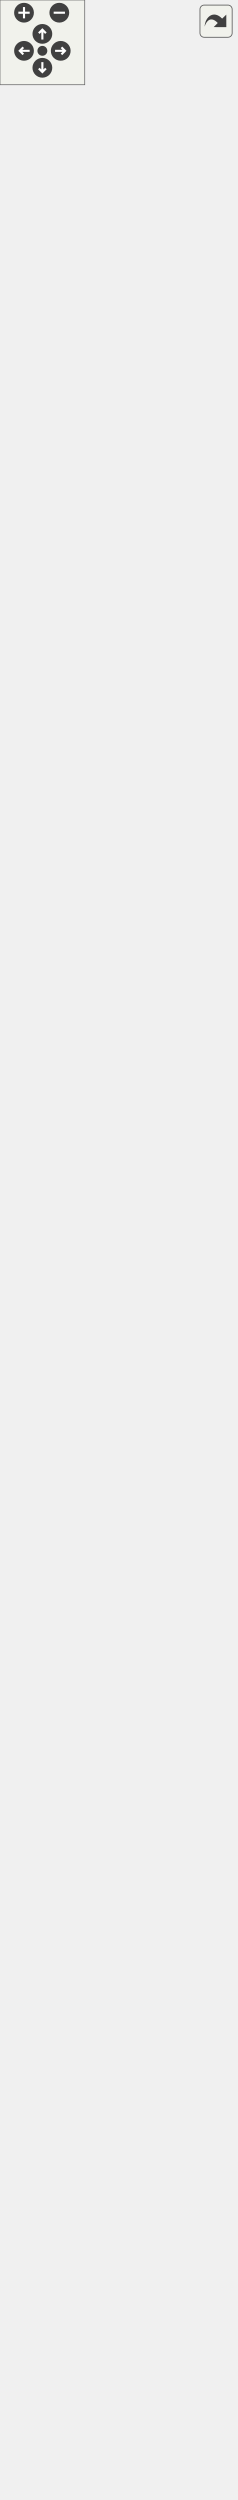
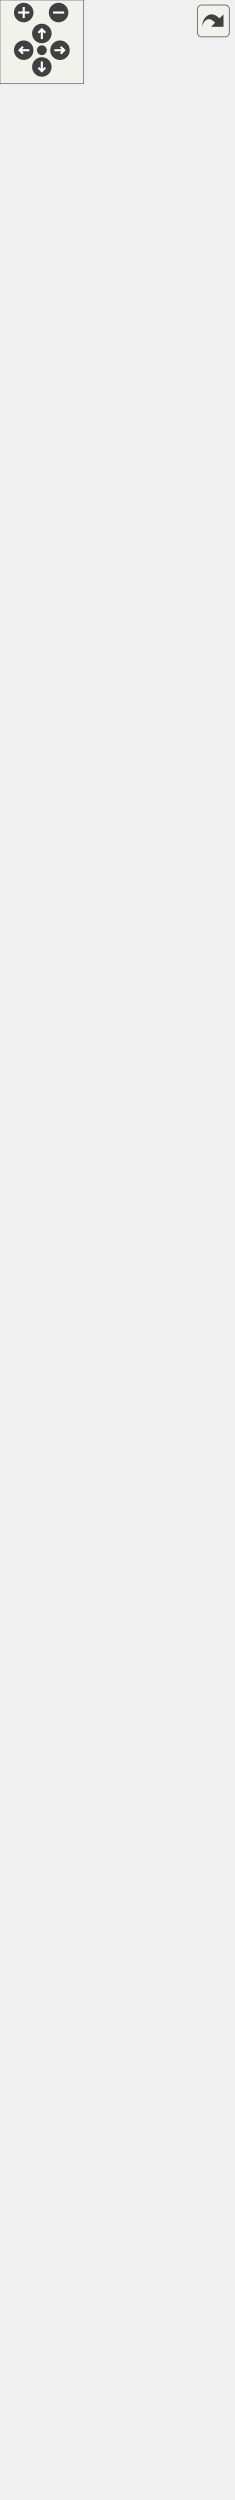
<svg xmlns="http://www.w3.org/2000/svg" xmlns:xlink="http://www.w3.org/1999/xlink" id="main" version="1.1" xml:space="preserve">
  <style type="text/css">
.edge:hover path { stroke: red; }
.edge:hover polygon { stroke: red; fill: red; }
</style>
  <defs>
    <circle id="rim" cx="0" cy="0" r="7" />
    <circle id="rim2" cx="0" cy="0" r="3.5" />
    <g id="zoomPlus">
      <use xlink:href="#rim" fill="#404040">
        <set attributeName="fill" to="#808080" begin="zoomplus.mouseover" end="zoomplus.mouseout" />
      </use>
      <path d="M-4,0h8M0,-4v8" fill="none" stroke="white" stroke-width="1.5" pointer-events="none" />
    </g>
    <g id="zoomMin">
      <use xlink:href="#rim" fill="#404040">
        <set attributeName="fill" to="#808080" begin="zoomminus.mouseover" end="zoomminus.mouseout" />
      </use>
      <path d="M-4,0h8" fill="none" stroke="white" stroke-width="1.5" pointer-events="none" />
    </g>
    <g id="dirArrow">
      <path fill="none" stroke="white" stroke-width="1.5" d="M0,-3.0v7 M-2.5,-0.5L0,-3.0L2.5,-0.5" />
    </g>
    <g id="resetDef">
      <use xlink:href="#rim2" fill="#404040">
        <set attributeName="fill" to="#808080" begin="reset.mouseover" end="reset.mouseout" />
      </use>
    </g>
  </defs>
  <svg id="graph" class="graph">
    <g id="viewport">
      <g id="node1" class="node">
        <g id="a_node1">
          <a xlink:title="Short class definition.">
-             <polygon fill="#bfbfbf" stroke="black" points="0,-0.5 0,-277.5 167,-277.5 167,-0.5 0,-0.5" />
-             <text text-anchor="middle" x="83.5" y="-265.5" font-family="Helvetica,sans-Serif" font-size="10.00">Kratos::DuplicateMeshModeler</text>
-             <polyline fill="none" stroke="black" points="0,-258.5 167,-258.5 " />
-             <text text-anchor="middle" x="83.5" y="-246.5" font-family="Helvetica,sans-Serif" font-size="10.00"> </text>
-             <polyline fill="none" stroke="black" points="0,-239.5 167,-239.5 " />
-             <text text-anchor="start" x="8" y="-227.5" font-family="Helvetica,sans-Serif" font-size="10.00">+ DuplicateMeshModeler()</text>
-             <text text-anchor="start" x="8" y="-216.5" font-family="Helvetica,sans-Serif" font-size="10.00">+ ~DuplicateMeshModeler()</text>
-             <text text-anchor="start" x="8" y="-205.5" font-family="Helvetica,sans-Serif" font-size="10.00">+ GenerateMesh()</text>
-             <text text-anchor="start" x="8" y="-194.5" font-family="Helvetica,sans-Serif" font-size="10.00">+ Info()</text>
-             <text text-anchor="start" x="8" y="-183.5" font-family="Helvetica,sans-Serif" font-size="10.00">+ PrintInfo()</text>
-             <text text-anchor="start" x="8" y="-172.5" font-family="Helvetica,sans-Serif" font-size="10.00">+ PrintData()</text>
-             <text text-anchor="start" x="8" y="-161.5" font-family="Helvetica,sans-Serif" font-size="10.00">* BaseType</text>
-             <text text-anchor="start" x="8" y="-150.5" font-family="Helvetica,sans-Serif" font-size="10.00">* PointType</text>
-             <text text-anchor="start" x="8" y="-139.5" font-family="Helvetica,sans-Serif" font-size="10.00">* NodeType</text>
-             <text text-anchor="start" x="8" y="-128.5" font-family="Helvetica,sans-Serif" font-size="10.00">* GeometryType</text>
-             <text text-anchor="start" x="8" y="-117.5" font-family="Helvetica,sans-Serif" font-size="10.00">* NodesVectorType</text>
-             <text text-anchor="start" x="8" y="-106.5" font-family="Helvetica,sans-Serif" font-size="10.00">* SizeType</text>
-             <text text-anchor="start" x="8" y="-95.5" font-family="Helvetica,sans-Serif" font-size="10.00">* KRATOS_CLASS_POINTER</text>
-             <text text-anchor="start" x="8" y="-84.5" font-family="Helvetica,sans-Serif" font-size="10.00">_DEFINITION()</text>
-             <text text-anchor="start" x="8" y="-73.5" font-family="Helvetica,sans-Serif" font-size="10.00">* mrModelPart</text>
-             <text text-anchor="start" x="8" y="-62.5" font-family="Helvetica,sans-Serif" font-size="10.00">* DuplicateMeshModeler()</text>
-             <text text-anchor="start" x="8" y="-51.5" font-family="Helvetica,sans-Serif" font-size="10.00">* ~DuplicateMeshModeler()</text>
-             <text text-anchor="start" x="8" y="-40.5" font-family="Helvetica,sans-Serif" font-size="10.00">* GenerateMesh()</text>
-             <text text-anchor="start" x="8" y="-29.5" font-family="Helvetica,sans-Serif" font-size="10.00">* Info()</text>
-             <text text-anchor="start" x="8" y="-18.5" font-family="Helvetica,sans-Serif" font-size="10.00">* PrintInfo()</text>
-             <text text-anchor="start" x="8" y="-7.5" font-family="Helvetica,sans-Serif" font-size="10.00">* PrintData()</text>
+             <polygon fill="#bfbfbf" stroke="black" points="0,-0.5 0,-299.5 167,-299.5 167,-0.5 0,-0.5" />
+             <text text-anchor="middle" x="83.5" y="-287.5" font-family="Helvetica,sans-Serif" font-size="10.00">Kratos::DuplicateMeshModeler</text>
+             <polyline fill="none" stroke="black" points="0,-280.5 167,-280.5 " />
+             <text text-anchor="middle" x="83.5" y="-268.5" font-family="Helvetica,sans-Serif" font-size="10.00"> </text>
+             <polyline fill="none" stroke="black" points="0,-261.5 167,-261.5 " />
+             <text text-anchor="start" x="8" y="-249.5" font-family="Helvetica,sans-Serif" font-size="10.00">+ DuplicateMeshModeler()</text>
+             <text text-anchor="start" x="8" y="-238.5" font-family="Helvetica,sans-Serif" font-size="10.00">+ ~DuplicateMeshModeler()</text>
+             <text text-anchor="start" x="8" y="-227.5" font-family="Helvetica,sans-Serif" font-size="10.00">+ GenerateMesh()</text>
+             <text text-anchor="start" x="8" y="-216.5" font-family="Helvetica,sans-Serif" font-size="10.00">+ Info()</text>
+             <text text-anchor="start" x="8" y="-205.5" font-family="Helvetica,sans-Serif" font-size="10.00">+ PrintInfo()</text>
+             <text text-anchor="start" x="8" y="-194.5" font-family="Helvetica,sans-Serif" font-size="10.00">+ PrintData()</text>
+             <text text-anchor="start" x="8" y="-183.5" font-family="Helvetica,sans-Serif" font-size="10.00"># GenerateSubModelParts()</text>
+             <text text-anchor="start" x="8" y="-172.5" font-family="Helvetica,sans-Serif" font-size="10.00">* BaseType</text>
+             <text text-anchor="start" x="8" y="-161.5" font-family="Helvetica,sans-Serif" font-size="10.00">* PointType</text>
+             <text text-anchor="start" x="8" y="-150.5" font-family="Helvetica,sans-Serif" font-size="10.00">* NodeType</text>
+             <text text-anchor="start" x="8" y="-139.5" font-family="Helvetica,sans-Serif" font-size="10.00">* GeometryType</text>
+             <text text-anchor="start" x="8" y="-128.5" font-family="Helvetica,sans-Serif" font-size="10.00">* NodesVectorType</text>
+             <text text-anchor="start" x="8" y="-117.5" font-family="Helvetica,sans-Serif" font-size="10.00">* SizeType</text>
+             <text text-anchor="start" x="8" y="-106.5" font-family="Helvetica,sans-Serif" font-size="10.00">* KRATOS_CLASS_POINTER</text>
+             <text text-anchor="start" x="8" y="-95.5" font-family="Helvetica,sans-Serif" font-size="10.00">_DEFINITION()</text>
+             <text text-anchor="start" x="8" y="-84.5" font-family="Helvetica,sans-Serif" font-size="10.00">* mrModelPart</text>
+             <text text-anchor="start" x="8" y="-73.5" font-family="Helvetica,sans-Serif" font-size="10.00">* DuplicateMeshModeler()</text>
+             <text text-anchor="start" x="8" y="-62.5" font-family="Helvetica,sans-Serif" font-size="10.00">* ~DuplicateMeshModeler()</text>
+             <text text-anchor="start" x="8" y="-51.5" font-family="Helvetica,sans-Serif" font-size="10.00">* GenerateMesh()</text>
+             <text text-anchor="start" x="8" y="-40.5" font-family="Helvetica,sans-Serif" font-size="10.00">* Info()</text>
+             <text text-anchor="start" x="8" y="-29.5" font-family="Helvetica,sans-Serif" font-size="10.00">* PrintInfo()</text>
+             <text text-anchor="start" x="8" y="-18.5" font-family="Helvetica,sans-Serif" font-size="10.00">* PrintData()</text>
+             <text text-anchor="start" x="8" y="-7.5" font-family="Helvetica,sans-Serif" font-size="10.00">* GenerateSubModelParts()</text>
          </a>
        </g>
      </g>
      <g id="node2" class="node">
        <g id="a_node2">
          <a xlink:href="../../d3/d4d/class_kratos_1_1_modeler.html" target="_top" xlink:title="Modeler to interact with ModelParts.">
-             <polygon fill="none" stroke="black" points="7.5,-315.5 7.5,-724.5 159.5,-724.5 159.5,-315.5 7.5,-315.5" />
-             <text text-anchor="middle" x="83.5" y="-712.5" font-family="Helvetica,sans-Serif" font-size="10.00">Kratos::Modeler</text>
-             <polyline fill="none" stroke="black" points="7.5,-705.5 159.5,-705.5 " />
-             <text text-anchor="start" x="15.5" y="-693.5" font-family="Helvetica,sans-Serif" font-size="10.00"># mEchoLevel</text>
-             <polyline fill="none" stroke="black" points="7.5,-686.5 159.5,-686.5 " />
-             <text text-anchor="start" x="15.5" y="-674.5" font-family="Helvetica,sans-Serif" font-size="10.00">+ Modeler()</text>
-             <text text-anchor="start" x="15.5" y="-663.5" font-family="Helvetica,sans-Serif" font-size="10.00">+ Modeler()</text>
-             <text text-anchor="start" x="15.5" y="-652.5" font-family="Helvetica,sans-Serif" font-size="10.00">+ ~Modeler()</text>
-             <text text-anchor="start" x="15.5" y="-641.5" font-family="Helvetica,sans-Serif" font-size="10.00">+ Create()</text>
-             <text text-anchor="start" x="15.5" y="-630.5" font-family="Helvetica,sans-Serif" font-size="10.00">+ SetupGeometryModel()</text>
-             <text text-anchor="start" x="15.5" y="-619.5" font-family="Helvetica,sans-Serif" font-size="10.00">+ PrepareGeometryModel()</text>
-             <text text-anchor="start" x="15.5" y="-608.5" font-family="Helvetica,sans-Serif" font-size="10.00">+ SetupModelPart()</text>
-             <text text-anchor="start" x="15.5" y="-597.5" font-family="Helvetica,sans-Serif" font-size="10.00">+ GetDefaultParameters()</text>
-             <text text-anchor="start" x="15.5" y="-586.5" font-family="Helvetica,sans-Serif" font-size="10.00">+ GenerateModelPart()</text>
-             <text text-anchor="start" x="15.5" y="-575.5" font-family="Helvetica,sans-Serif" font-size="10.00">+ GenerateMesh()</text>
-             <text text-anchor="start" x="15.5" y="-564.5" font-family="Helvetica,sans-Serif" font-size="10.00">+ GenerateNodes()</text>
-             <text text-anchor="start" x="15.5" y="-553.5" font-family="Helvetica,sans-Serif" font-size="10.00">+ Info()</text>
-             <text text-anchor="start" x="15.5" y="-542.5" font-family="Helvetica,sans-Serif" font-size="10.00">+ PrintInfo()</text>
-             <text text-anchor="start" x="15.5" y="-531.5" font-family="Helvetica,sans-Serif" font-size="10.00">+ PrintData()</text>
-             <text text-anchor="start" x="15.5" y="-520.5" font-family="Helvetica,sans-Serif" font-size="10.00">* SizeType</text>
-             <text text-anchor="start" x="15.5" y="-509.5" font-family="Helvetica,sans-Serif" font-size="10.00">* IndexType</text>
-             <text text-anchor="start" x="15.5" y="-498.5" font-family="Helvetica,sans-Serif" font-size="10.00">* KRATOS_CLASS_POINTER</text>
-             <text text-anchor="start" x="15.5" y="-487.5" font-family="Helvetica,sans-Serif" font-size="10.00">_DEFINITION()</text>
-             <text text-anchor="start" x="15.5" y="-476.5" font-family="Helvetica,sans-Serif" font-size="10.00">* mEchoLevel</text>
-             <text text-anchor="start" x="15.5" y="-465.5" font-family="Helvetica,sans-Serif" font-size="10.00">* Modeler()</text>
-             <text text-anchor="start" x="15.5" y="-454.5" font-family="Helvetica,sans-Serif" font-size="10.00">* Modeler()</text>
-             <text text-anchor="start" x="15.5" y="-443.5" font-family="Helvetica,sans-Serif" font-size="10.00">* ~Modeler()</text>
-             <text text-anchor="start" x="15.5" y="-432.5" font-family="Helvetica,sans-Serif" font-size="10.00">* Create()</text>
-             <text text-anchor="start" x="15.5" y="-421.5" font-family="Helvetica,sans-Serif" font-size="10.00">* SetupGeometryModel()</text>
-             <text text-anchor="start" x="15.5" y="-410.5" font-family="Helvetica,sans-Serif" font-size="10.00">* PrepareGeometryModel()</text>
-             <text text-anchor="start" x="15.5" y="-399.5" font-family="Helvetica,sans-Serif" font-size="10.00">* SetupModelPart()</text>
-             <text text-anchor="start" x="15.5" y="-388.5" font-family="Helvetica,sans-Serif" font-size="10.00">* GetDefaultParameters()</text>
-             <text text-anchor="start" x="15.5" y="-377.5" font-family="Helvetica,sans-Serif" font-size="10.00">* GenerateModelPart()</text>
-             <text text-anchor="start" x="15.5" y="-366.5" font-family="Helvetica,sans-Serif" font-size="10.00">* GenerateMesh()</text>
-             <text text-anchor="start" x="15.5" y="-355.5" font-family="Helvetica,sans-Serif" font-size="10.00">* GenerateNodes()</text>
-             <text text-anchor="start" x="15.5" y="-344.5" font-family="Helvetica,sans-Serif" font-size="10.00">* Info()</text>
-             <text text-anchor="start" x="15.5" y="-333.5" font-family="Helvetica,sans-Serif" font-size="10.00">* PrintInfo()</text>
-             <text text-anchor="start" x="15.5" y="-322.5" font-family="Helvetica,sans-Serif" font-size="10.00">* PrintData()</text>
+             <polygon fill="none" stroke="black" points="7.5,-337.5 7.5,-746.5 159.5,-746.5 159.5,-337.5 7.5,-337.5" />
+             <text text-anchor="middle" x="83.5" y="-734.5" font-family="Helvetica,sans-Serif" font-size="10.00">Kratos::Modeler</text>
+             <polyline fill="none" stroke="black" points="7.5,-727.5 159.5,-727.5 " />
+             <text text-anchor="start" x="15.5" y="-715.5" font-family="Helvetica,sans-Serif" font-size="10.00"># mEchoLevel</text>
+             <polyline fill="none" stroke="black" points="7.5,-708.5 159.5,-708.5 " />
+             <text text-anchor="start" x="15.5" y="-696.5" font-family="Helvetica,sans-Serif" font-size="10.00">+ Modeler()</text>
+             <text text-anchor="start" x="15.5" y="-685.5" font-family="Helvetica,sans-Serif" font-size="10.00">+ Modeler()</text>
+             <text text-anchor="start" x="15.5" y="-674.5" font-family="Helvetica,sans-Serif" font-size="10.00">+ ~Modeler()</text>
+             <text text-anchor="start" x="15.5" y="-663.5" font-family="Helvetica,sans-Serif" font-size="10.00">+ Create()</text>
+             <text text-anchor="start" x="15.5" y="-652.5" font-family="Helvetica,sans-Serif" font-size="10.00">+ SetupGeometryModel()</text>
+             <text text-anchor="start" x="15.5" y="-641.5" font-family="Helvetica,sans-Serif" font-size="10.00">+ PrepareGeometryModel()</text>
+             <text text-anchor="start" x="15.5" y="-630.5" font-family="Helvetica,sans-Serif" font-size="10.00">+ SetupModelPart()</text>
+             <text text-anchor="start" x="15.5" y="-619.5" font-family="Helvetica,sans-Serif" font-size="10.00">+ GetDefaultParameters()</text>
+             <text text-anchor="start" x="15.5" y="-608.5" font-family="Helvetica,sans-Serif" font-size="10.00">+ GenerateModelPart()</text>
+             <text text-anchor="start" x="15.5" y="-597.5" font-family="Helvetica,sans-Serif" font-size="10.00">+ GenerateMesh()</text>
+             <text text-anchor="start" x="15.5" y="-586.5" font-family="Helvetica,sans-Serif" font-size="10.00">+ GenerateNodes()</text>
+             <text text-anchor="start" x="15.5" y="-575.5" font-family="Helvetica,sans-Serif" font-size="10.00">+ Info()</text>
+             <text text-anchor="start" x="15.5" y="-564.5" font-family="Helvetica,sans-Serif" font-size="10.00">+ PrintInfo()</text>
+             <text text-anchor="start" x="15.5" y="-553.5" font-family="Helvetica,sans-Serif" font-size="10.00">+ PrintData()</text>
+             <text text-anchor="start" x="15.5" y="-542.5" font-family="Helvetica,sans-Serif" font-size="10.00">* SizeType</text>
+             <text text-anchor="start" x="15.5" y="-531.5" font-family="Helvetica,sans-Serif" font-size="10.00">* IndexType</text>
+             <text text-anchor="start" x="15.5" y="-520.5" font-family="Helvetica,sans-Serif" font-size="10.00">* KRATOS_CLASS_POINTER</text>
+             <text text-anchor="start" x="15.5" y="-509.5" font-family="Helvetica,sans-Serif" font-size="10.00">_DEFINITION()</text>
+             <text text-anchor="start" x="15.5" y="-498.5" font-family="Helvetica,sans-Serif" font-size="10.00">* mEchoLevel</text>
+             <text text-anchor="start" x="15.5" y="-487.5" font-family="Helvetica,sans-Serif" font-size="10.00">* Modeler()</text>
+             <text text-anchor="start" x="15.5" y="-476.5" font-family="Helvetica,sans-Serif" font-size="10.00">* Modeler()</text>
+             <text text-anchor="start" x="15.5" y="-465.5" font-family="Helvetica,sans-Serif" font-size="10.00">* ~Modeler()</text>
+             <text text-anchor="start" x="15.5" y="-454.5" font-family="Helvetica,sans-Serif" font-size="10.00">* Create()</text>
+             <text text-anchor="start" x="15.5" y="-443.5" font-family="Helvetica,sans-Serif" font-size="10.00">* SetupGeometryModel()</text>
+             <text text-anchor="start" x="15.5" y="-432.5" font-family="Helvetica,sans-Serif" font-size="10.00">* PrepareGeometryModel()</text>
+             <text text-anchor="start" x="15.5" y="-421.5" font-family="Helvetica,sans-Serif" font-size="10.00">* SetupModelPart()</text>
+             <text text-anchor="start" x="15.5" y="-410.5" font-family="Helvetica,sans-Serif" font-size="10.00">* GetDefaultParameters()</text>
+             <text text-anchor="start" x="15.5" y="-399.5" font-family="Helvetica,sans-Serif" font-size="10.00">* GenerateModelPart()</text>
+             <text text-anchor="start" x="15.5" y="-388.5" font-family="Helvetica,sans-Serif" font-size="10.00">* GenerateMesh()</text>
+             <text text-anchor="start" x="15.5" y="-377.5" font-family="Helvetica,sans-Serif" font-size="10.00">* GenerateNodes()</text>
+             <text text-anchor="start" x="15.5" y="-366.5" font-family="Helvetica,sans-Serif" font-size="10.00">* Info()</text>
+             <text text-anchor="start" x="15.5" y="-355.5" font-family="Helvetica,sans-Serif" font-size="10.00">* PrintInfo()</text>
+             <text text-anchor="start" x="15.5" y="-344.5" font-family="Helvetica,sans-Serif" font-size="10.00">* PrintData()</text>
          </a>
        </g>
      </g>
      <g id="edge1" class="edge">
-         <path fill="none" stroke="midnightblue" d="M83.5,-305.24C83.5,-295.95 83.5,-286.74 83.5,-277.69" />
-         <polygon fill="none" stroke="midnightblue" points="80,-305.35 83.5,-315.35 87,-305.35 80,-305.35" />
+         <path fill="none" stroke="midnightblue" d="M83.5,-327.29C83.5,-317.96 83.5,-308.69 83.5,-299.57" />
+         <polygon fill="none" stroke="midnightblue" points="80,-327.43 83.5,-337.43 87,-327.43 80,-327.43" />
      </g>
      <g id="node3" class="node">
        <g id="a_node3">
          <a xlink:href="../../dd/da0/class_kratos_1_1_parameters.html" target="_top" xlink:title="This class provides to Kratos a data structure for I/O based on the standard of JSON.">
-             <polygon fill="none" stroke="black" points="2,-772.5 2,-1709.5 165,-1709.5 165,-772.5 2,-772.5" />
-             <text text-anchor="middle" x="83.5" y="-1697.5" font-family="Helvetica,sans-Serif" font-size="10.00">Kratos::Parameters</text>
-             <polyline fill="none" stroke="black" points="2,-1690.5 165,-1690.5 " />
-             <text text-anchor="middle" x="83.5" y="-1678.5" font-family="Helvetica,sans-Serif" font-size="10.00"> </text>
-             <polyline fill="none" stroke="black" points="2,-1671.5 165,-1671.5 " />
-             <text text-anchor="start" x="10" y="-1659.5" font-family="Helvetica,sans-Serif" font-size="10.00">+ Is()</text>
+             <polygon fill="none" stroke="black" points="2,-794.5 2,-1731.5 165,-1731.5 165,-794.5 2,-794.5" />
+             <text text-anchor="middle" x="83.5" y="-1719.5" font-family="Helvetica,sans-Serif" font-size="10.00">Kratos::Parameters</text>
+             <polyline fill="none" stroke="black" points="2,-1712.5 165,-1712.5 " />
+             <text text-anchor="middle" x="83.5" y="-1700.5" font-family="Helvetica,sans-Serif" font-size="10.00"> </text>
+             <polyline fill="none" stroke="black" points="2,-1693.5 165,-1693.5 " />
+             <text text-anchor="start" x="10" y="-1681.5" font-family="Helvetica,sans-Serif" font-size="10.00">+ Is()</text>
+             <text text-anchor="start" x="10" y="-1670.5" font-family="Helvetica,sans-Serif" font-size="10.00">+ Parameters()</text>
+             <text text-anchor="start" x="10" y="-1659.5" font-family="Helvetica,sans-Serif" font-size="10.00">+ Parameters()</text>
            <text text-anchor="start" x="10" y="-1648.5" font-family="Helvetica,sans-Serif" font-size="10.00">+ Parameters()</text>
            <text text-anchor="start" x="10" y="-1637.5" font-family="Helvetica,sans-Serif" font-size="10.00">+ Parameters()</text>
            <text text-anchor="start" x="10" y="-1626.5" font-family="Helvetica,sans-Serif" font-size="10.00">+ Parameters()</text>
-             <text text-anchor="start" x="10" y="-1615.5" font-family="Helvetica,sans-Serif" font-size="10.00">+ Parameters()</text>
-             <text text-anchor="start" x="10" y="-1604.5" font-family="Helvetica,sans-Serif" font-size="10.00">+ Parameters()</text>
-             <text text-anchor="start" x="10" y="-1593.5" font-family="Helvetica,sans-Serif" font-size="10.00">+ ~Parameters()</text>
-             <text text-anchor="start" x="10" y="-1582.5" font-family="Helvetica,sans-Serif" font-size="10.00">+ operator=()</text>
+             <text text-anchor="start" x="10" y="-1615.5" font-family="Helvetica,sans-Serif" font-size="10.00">+ ~Parameters()</text>
+             <text text-anchor="start" x="10" y="-1604.5" font-family="Helvetica,sans-Serif" font-size="10.00">+ operator=()</text>
+             <text text-anchor="start" x="10" y="-1593.5" font-family="Helvetica,sans-Serif" font-size="10.00">+ operator[]()</text>
+             <text text-anchor="start" x="10" y="-1582.5" font-family="Helvetica,sans-Serif" font-size="10.00">+ operator[]()</text>
            <text text-anchor="start" x="10" y="-1571.5" font-family="Helvetica,sans-Serif" font-size="10.00">+ operator[]()</text>
            <text text-anchor="start" x="10" y="-1560.5" font-family="Helvetica,sans-Serif" font-size="10.00">+ operator[]()</text>
-             <text text-anchor="start" x="10" y="-1549.5" font-family="Helvetica,sans-Serif" font-size="10.00">+ operator[]()</text>
-             <text text-anchor="start" x="10" y="-1538.5" font-family="Helvetica,sans-Serif" font-size="10.00">+ operator[]()</text>
-             <text text-anchor="start" x="10" y="-1527.5" font-family="Helvetica,sans-Serif" font-size="10.00">+ operator=()</text>
-             <text text-anchor="start" x="10" y="-1516.5" font-family="Helvetica,sans-Serif" font-size="10.00">+ Clone()</text>
-             <text text-anchor="start" x="10" y="-1505.5" font-family="Helvetica,sans-Serif" font-size="10.00">+ WriteJsonString()</text>
-             <text text-anchor="start" x="10" y="-1494.5" font-family="Helvetica,sans-Serif" font-size="10.00">+ PrettyPrintJsonString()</text>
-             <text text-anchor="start" x="10" y="-1483.5" font-family="Helvetica,sans-Serif" font-size="10.00">+ GetValue()</text>
-             <text text-anchor="start" x="10" y="-1472.5" font-family="Helvetica,sans-Serif" font-size="10.00">+ GetValue()</text>
-             <text text-anchor="start" x="10" y="-1461.5" font-family="Helvetica,sans-Serif" font-size="10.00">+ SetValue()</text>
-             <text text-anchor="start" x="10" y="-1450.5" font-family="Helvetica,sans-Serif" font-size="10.00">+ AddValue()</text>
-             <text text-anchor="start" x="10" y="-1439.5" font-family="Helvetica,sans-Serif" font-size="10.00">+ AddEmptyValue()</text>
-             <text text-anchor="start" x="10" y="-1428.5" font-family="Helvetica,sans-Serif" font-size="10.00">+ RemoveValue()</text>
-             <text text-anchor="start" x="10" y="-1417.5" font-family="Helvetica,sans-Serif" font-size="10.00">+ RemoveValues()</text>
-             <text text-anchor="start" x="10" y="-1406.5" font-family="Helvetica,sans-Serif" font-size="10.00">and 66 more...</text>
-             <text text-anchor="start" x="10" y="-1395.5" font-family="Helvetica,sans-Serif" font-size="10.00">+ Info()</text>
-             <text text-anchor="start" x="10" y="-1384.5" font-family="Helvetica,sans-Serif" font-size="10.00">+ PrintInfo()</text>
-             <text text-anchor="start" x="10" y="-1373.5" font-family="Helvetica,sans-Serif" font-size="10.00">+ PrintData()</text>
-             <text text-anchor="start" x="10" y="-1362.5" font-family="Helvetica,sans-Serif" font-size="10.00">* IndexType</text>
-             <text text-anchor="start" x="10" y="-1351.5" font-family="Helvetica,sans-Serif" font-size="10.00">* SizeType</text>
-             <text text-anchor="start" x="10" y="-1340.5" font-family="Helvetica,sans-Serif" font-size="10.00">* iterator</text>
-             <text text-anchor="start" x="10" y="-1329.5" font-family="Helvetica,sans-Serif" font-size="10.00">* const_iterator</text>
-             <text text-anchor="start" x="10" y="-1318.5" font-family="Helvetica,sans-Serif" font-size="10.00">* json_iterator</text>
-             <text text-anchor="start" x="10" y="-1307.5" font-family="Helvetica,sans-Serif" font-size="10.00">* json_const_iterator</text>
-             <text text-anchor="start" x="10" y="-1296.5" font-family="Helvetica,sans-Serif" font-size="10.00">* json_iteration_proxy</text>
-             <text text-anchor="start" x="10" y="-1285.5" font-family="Helvetica,sans-Serif" font-size="10.00">* json_const_iteration</text>
-             <text text-anchor="start" x="10" y="-1274.5" font-family="Helvetica,sans-Serif" font-size="10.00">_proxy</text>
-             <text text-anchor="start" x="10" y="-1263.5" font-family="Helvetica,sans-Serif" font-size="10.00">* KRATOS_CLASS_POINTER</text>
-             <text text-anchor="start" x="10" y="-1252.5" font-family="Helvetica,sans-Serif" font-size="10.00">_DEFINITION()</text>
-             <text text-anchor="start" x="10" y="-1241.5" font-family="Helvetica,sans-Serif" font-size="10.00">* Serializer</text>
-             <text text-anchor="start" x="10" y="-1230.5" font-family="Helvetica,sans-Serif" font-size="10.00">* save()</text>
-             <text text-anchor="start" x="10" y="-1219.5" font-family="Helvetica,sans-Serif" font-size="10.00">* load()</text>
-             <text text-anchor="start" x="10" y="-1208.5" font-family="Helvetica,sans-Serif" font-size="10.00">* mpValue</text>
-             <text text-anchor="start" x="10" y="-1197.5" font-family="Helvetica,sans-Serif" font-size="10.00">* mpRoot</text>
+             <text text-anchor="start" x="10" y="-1549.5" font-family="Helvetica,sans-Serif" font-size="10.00">+ operator=()</text>
+             <text text-anchor="start" x="10" y="-1538.5" font-family="Helvetica,sans-Serif" font-size="10.00">+ Clone()</text>
+             <text text-anchor="start" x="10" y="-1527.5" font-family="Helvetica,sans-Serif" font-size="10.00">+ WriteJsonString()</text>
+             <text text-anchor="start" x="10" y="-1516.5" font-family="Helvetica,sans-Serif" font-size="10.00">+ PrettyPrintJsonString()</text>
+             <text text-anchor="start" x="10" y="-1505.5" font-family="Helvetica,sans-Serif" font-size="10.00">+ GetValue()</text>
+             <text text-anchor="start" x="10" y="-1494.5" font-family="Helvetica,sans-Serif" font-size="10.00">+ GetValue()</text>
+             <text text-anchor="start" x="10" y="-1483.5" font-family="Helvetica,sans-Serif" font-size="10.00">+ SetValue()</text>
+             <text text-anchor="start" x="10" y="-1472.5" font-family="Helvetica,sans-Serif" font-size="10.00">+ AddValue()</text>
+             <text text-anchor="start" x="10" y="-1461.5" font-family="Helvetica,sans-Serif" font-size="10.00">+ AddEmptyValue()</text>
+             <text text-anchor="start" x="10" y="-1450.5" font-family="Helvetica,sans-Serif" font-size="10.00">+ RemoveValue()</text>
+             <text text-anchor="start" x="10" y="-1439.5" font-family="Helvetica,sans-Serif" font-size="10.00">+ RemoveValues()</text>
+             <text text-anchor="start" x="10" y="-1428.5" font-family="Helvetica,sans-Serif" font-size="10.00">and 66 more...</text>
+             <text text-anchor="start" x="10" y="-1417.5" font-family="Helvetica,sans-Serif" font-size="10.00">+ Info()</text>
+             <text text-anchor="start" x="10" y="-1406.5" font-family="Helvetica,sans-Serif" font-size="10.00">+ PrintInfo()</text>
+             <text text-anchor="start" x="10" y="-1395.5" font-family="Helvetica,sans-Serif" font-size="10.00">+ PrintData()</text>
+             <text text-anchor="start" x="10" y="-1384.5" font-family="Helvetica,sans-Serif" font-size="10.00">* IndexType</text>
+             <text text-anchor="start" x="10" y="-1373.5" font-family="Helvetica,sans-Serif" font-size="10.00">* SizeType</text>
+             <text text-anchor="start" x="10" y="-1362.5" font-family="Helvetica,sans-Serif" font-size="10.00">* iterator</text>
+             <text text-anchor="start" x="10" y="-1351.5" font-family="Helvetica,sans-Serif" font-size="10.00">* const_iterator</text>
+             <text text-anchor="start" x="10" y="-1340.5" font-family="Helvetica,sans-Serif" font-size="10.00">* json_iterator</text>
+             <text text-anchor="start" x="10" y="-1329.5" font-family="Helvetica,sans-Serif" font-size="10.00">* json_const_iterator</text>
+             <text text-anchor="start" x="10" y="-1318.5" font-family="Helvetica,sans-Serif" font-size="10.00">* json_iteration_proxy</text>
+             <text text-anchor="start" x="10" y="-1307.5" font-family="Helvetica,sans-Serif" font-size="10.00">* json_const_iteration</text>
+             <text text-anchor="start" x="10" y="-1296.5" font-family="Helvetica,sans-Serif" font-size="10.00">_proxy</text>
+             <text text-anchor="start" x="10" y="-1285.5" font-family="Helvetica,sans-Serif" font-size="10.00">* KRATOS_CLASS_POINTER</text>
+             <text text-anchor="start" x="10" y="-1274.5" font-family="Helvetica,sans-Serif" font-size="10.00">_DEFINITION()</text>
+             <text text-anchor="start" x="10" y="-1263.5" font-family="Helvetica,sans-Serif" font-size="10.00">* Serializer</text>
+             <text text-anchor="start" x="10" y="-1252.5" font-family="Helvetica,sans-Serif" font-size="10.00">* save()</text>
+             <text text-anchor="start" x="10" y="-1241.5" font-family="Helvetica,sans-Serif" font-size="10.00">* load()</text>
+             <text text-anchor="start" x="10" y="-1230.5" font-family="Helvetica,sans-Serif" font-size="10.00">* mpValue</text>
+             <text text-anchor="start" x="10" y="-1219.5" font-family="Helvetica,sans-Serif" font-size="10.00">* mpRoot</text>
+             <text text-anchor="start" x="10" y="-1208.5" font-family="Helvetica,sans-Serif" font-size="10.00">* Parameters()</text>
+             <text text-anchor="start" x="10" y="-1197.5" font-family="Helvetica,sans-Serif" font-size="10.00">* Parameters()</text>
            <text text-anchor="start" x="10" y="-1186.5" font-family="Helvetica,sans-Serif" font-size="10.00">* Parameters()</text>
            <text text-anchor="start" x="10" y="-1175.5" font-family="Helvetica,sans-Serif" font-size="10.00">* Parameters()</text>
            <text text-anchor="start" x="10" y="-1164.5" font-family="Helvetica,sans-Serif" font-size="10.00">* Parameters()</text>
-             <text text-anchor="start" x="10" y="-1153.5" font-family="Helvetica,sans-Serif" font-size="10.00">* Parameters()</text>
-             <text text-anchor="start" x="10" y="-1142.5" font-family="Helvetica,sans-Serif" font-size="10.00">* Parameters()</text>
-             <text text-anchor="start" x="10" y="-1131.5" font-family="Helvetica,sans-Serif" font-size="10.00">* ~Parameters()</text>
-             <text text-anchor="start" x="10" y="-1120.5" font-family="Helvetica,sans-Serif" font-size="10.00">* operator=()</text>
+             <text text-anchor="start" x="10" y="-1153.5" font-family="Helvetica,sans-Serif" font-size="10.00">* ~Parameters()</text>
+             <text text-anchor="start" x="10" y="-1142.5" font-family="Helvetica,sans-Serif" font-size="10.00">* operator=()</text>
+             <text text-anchor="start" x="10" y="-1131.5" font-family="Helvetica,sans-Serif" font-size="10.00">* operator[]()</text>
+             <text text-anchor="start" x="10" y="-1120.5" font-family="Helvetica,sans-Serif" font-size="10.00">* operator[]()</text>
            <text text-anchor="start" x="10" y="-1109.5" font-family="Helvetica,sans-Serif" font-size="10.00">* operator[]()</text>
            <text text-anchor="start" x="10" y="-1098.5" font-family="Helvetica,sans-Serif" font-size="10.00">* operator[]()</text>
-             <text text-anchor="start" x="10" y="-1087.5" font-family="Helvetica,sans-Serif" font-size="10.00">* operator[]()</text>
-             <text text-anchor="start" x="10" y="-1076.5" font-family="Helvetica,sans-Serif" font-size="10.00">* operator[]()</text>
-             <text text-anchor="start" x="10" y="-1065.5" font-family="Helvetica,sans-Serif" font-size="10.00">* operator=()</text>
-             <text text-anchor="start" x="10" y="-1054.5" font-family="Helvetica,sans-Serif" font-size="10.00">* Clone()</text>
-             <text text-anchor="start" x="10" y="-1043.5" font-family="Helvetica,sans-Serif" font-size="10.00">* WriteJsonString()</text>
-             <text text-anchor="start" x="10" y="-1032.5" font-family="Helvetica,sans-Serif" font-size="10.00">* PrettyPrintJsonString()</text>
-             <text text-anchor="start" x="10" y="-1021.5" font-family="Helvetica,sans-Serif" font-size="10.00">* GetValue()</text>
-             <text text-anchor="start" x="10" y="-1010.5" font-family="Helvetica,sans-Serif" font-size="10.00">* GetValue()</text>
-             <text text-anchor="start" x="10" y="-999.5" font-family="Helvetica,sans-Serif" font-size="10.00">* SetValue()</text>
-             <text text-anchor="start" x="10" y="-988.5" font-family="Helvetica,sans-Serif" font-size="10.00">* AddValue()</text>
-             <text text-anchor="start" x="10" y="-977.5" font-family="Helvetica,sans-Serif" font-size="10.00">* AddEmptyValue()</text>
-             <text text-anchor="start" x="10" y="-966.5" font-family="Helvetica,sans-Serif" font-size="10.00">* RemoveValue()</text>
-             <text text-anchor="start" x="10" y="-955.5" font-family="Helvetica,sans-Serif" font-size="10.00">* RemoveValues()</text>
-             <text text-anchor="start" x="10" y="-944.5" font-family="Helvetica,sans-Serif" font-size="10.00">and 66 more...</text>
-             <text text-anchor="start" x="10" y="-933.5" font-family="Helvetica,sans-Serif" font-size="10.00">* Info()</text>
-             <text text-anchor="start" x="10" y="-922.5" font-family="Helvetica,sans-Serif" font-size="10.00">* PrintInfo()</text>
-             <text text-anchor="start" x="10" y="-911.5" font-family="Helvetica,sans-Serif" font-size="10.00">* PrintData()</text>
+             <text text-anchor="start" x="10" y="-1087.5" font-family="Helvetica,sans-Serif" font-size="10.00">* operator=()</text>
+             <text text-anchor="start" x="10" y="-1076.5" font-family="Helvetica,sans-Serif" font-size="10.00">* Clone()</text>
+             <text text-anchor="start" x="10" y="-1065.5" font-family="Helvetica,sans-Serif" font-size="10.00">* WriteJsonString()</text>
+             <text text-anchor="start" x="10" y="-1054.5" font-family="Helvetica,sans-Serif" font-size="10.00">* PrettyPrintJsonString()</text>
+             <text text-anchor="start" x="10" y="-1043.5" font-family="Helvetica,sans-Serif" font-size="10.00">* GetValue()</text>
+             <text text-anchor="start" x="10" y="-1032.5" font-family="Helvetica,sans-Serif" font-size="10.00">* GetValue()</text>
+             <text text-anchor="start" x="10" y="-1021.5" font-family="Helvetica,sans-Serif" font-size="10.00">* SetValue()</text>
+             <text text-anchor="start" x="10" y="-1010.5" font-family="Helvetica,sans-Serif" font-size="10.00">* AddValue()</text>
+             <text text-anchor="start" x="10" y="-999.5" font-family="Helvetica,sans-Serif" font-size="10.00">* AddEmptyValue()</text>
+             <text text-anchor="start" x="10" y="-988.5" font-family="Helvetica,sans-Serif" font-size="10.00">* RemoveValue()</text>
+             <text text-anchor="start" x="10" y="-977.5" font-family="Helvetica,sans-Serif" font-size="10.00">* RemoveValues()</text>
+             <text text-anchor="start" x="10" y="-966.5" font-family="Helvetica,sans-Serif" font-size="10.00">and 66 more...</text>
+             <text text-anchor="start" x="10" y="-955.5" font-family="Helvetica,sans-Serif" font-size="10.00">* Info()</text>
+             <text text-anchor="start" x="10" y="-944.5" font-family="Helvetica,sans-Serif" font-size="10.00">* PrintInfo()</text>
+             <text text-anchor="start" x="10" y="-933.5" font-family="Helvetica,sans-Serif" font-size="10.00">* PrintData()</text>
+             <text text-anchor="start" x="10" y="-922.5" font-family="Helvetica,sans-Serif" font-size="10.00">* Parameters()</text>
+             <text text-anchor="start" x="10" y="-911.5" font-family="Helvetica,sans-Serif" font-size="10.00">* Parameters()</text>
            <text text-anchor="start" x="10" y="-900.5" font-family="Helvetica,sans-Serif" font-size="10.00">* Parameters()</text>
-             <text text-anchor="start" x="10" y="-889.5" font-family="Helvetica,sans-Serif" font-size="10.00">* Parameters()</text>
-             <text text-anchor="start" x="10" y="-878.5" font-family="Helvetica,sans-Serif" font-size="10.00">* Parameters()</text>
-             <text text-anchor="start" x="10" y="-867.5" font-family="Helvetica,sans-Serif" font-size="10.00">* GetUnderlyingStorage()</text>
-             <text text-anchor="start" x="10" y="-856.5" font-family="Helvetica,sans-Serif" font-size="10.00">* GetUnderlyingStorage()</text>
-             <text text-anchor="start" x="10" y="-845.5" font-family="Helvetica,sans-Serif" font-size="10.00">* SetUnderlyingSotrage()</text>
-             <text text-anchor="start" x="10" y="-834.5" font-family="Helvetica,sans-Serif" font-size="10.00">* GetUnderlyingRootStorage()</text>
-             <text text-anchor="start" x="10" y="-823.5" font-family="Helvetica,sans-Serif" font-size="10.00">* GetUnderlyingRootStorage()</text>
-             <text text-anchor="start" x="10" y="-812.5" font-family="Helvetica,sans-Serif" font-size="10.00">* SetUnderlyingRootStorage()</text>
-             <text text-anchor="start" x="10" y="-801.5" font-family="Helvetica,sans-Serif" font-size="10.00">* InternalSetValue()</text>
-             <text text-anchor="start" x="10" y="-790.5" font-family="Helvetica,sans-Serif" font-size="10.00">* SolveIncludes()</text>
-             <text text-anchor="start" x="10" y="-779.5" font-family="Helvetica,sans-Serif" font-size="10.00">* ReadFile()</text>
+             <text text-anchor="start" x="10" y="-889.5" font-family="Helvetica,sans-Serif" font-size="10.00">* GetUnderlyingStorage()</text>
+             <text text-anchor="start" x="10" y="-878.5" font-family="Helvetica,sans-Serif" font-size="10.00">* GetUnderlyingStorage()</text>
+             <text text-anchor="start" x="10" y="-867.5" font-family="Helvetica,sans-Serif" font-size="10.00">* SetUnderlyingSotrage()</text>
+             <text text-anchor="start" x="10" y="-856.5" font-family="Helvetica,sans-Serif" font-size="10.00">* GetUnderlyingRootStorage()</text>
+             <text text-anchor="start" x="10" y="-845.5" font-family="Helvetica,sans-Serif" font-size="10.00">* GetUnderlyingRootStorage()</text>
+             <text text-anchor="start" x="10" y="-834.5" font-family="Helvetica,sans-Serif" font-size="10.00">* SetUnderlyingRootStorage()</text>
+             <text text-anchor="start" x="10" y="-823.5" font-family="Helvetica,sans-Serif" font-size="10.00">* InternalSetValue()</text>
+             <text text-anchor="start" x="10" y="-812.5" font-family="Helvetica,sans-Serif" font-size="10.00">* SolveIncludes()</text>
+             <text text-anchor="start" x="10" y="-801.5" font-family="Helvetica,sans-Serif" font-size="10.00">* ReadFile()</text>
          </a>
        </g>
      </g>
      <g id="edge2" class="edge">
-         <path fill="none" stroke="#404040" d="M83.5,-772.47C83.5,-760.33 83.5,-748.37 83.5,-736.65" />
-         <polygon fill="none" stroke="#404040" points="83.5,-736.53 79.5,-730.53 83.5,-724.53 87.5,-730.53 83.5,-736.53" />
-         <text text-anchor="middle" x="122" y="-746" font-family="Helvetica,sans-Serif" font-size="10.00"> #mParameters</text>
+         <path fill="none" stroke="#404040" d="M83.5,-794.47C83.5,-782.33 83.5,-770.37 83.5,-758.65" />
+         <polygon fill="none" stroke="#404040" points="83.5,-758.53 79.5,-752.53 83.5,-746.53 87.5,-752.53 83.5,-758.53" />
+         <text text-anchor="middle" x="122" y="-768" font-family="Helvetica,sans-Serif" font-size="10.00"> #mParameters</text>
      </g>
    </g>
  </svg>
  <g id="navigator" transform="translate(0 0)" fill="#404254">
    <rect fill="#f2f5e9" fill-opacity="0.5" stroke="#606060" stroke-width=".5" x="0" y="0" width="60" height="60" />
    <use id="zoomplus" xlink:href="#zoomPlus" x="17" y="9" />
    <use id="zoomminus" xlink:href="#zoomMin" x="42" y="9" />
    <use id="reset" xlink:href="#resetDef" x="30" y="36" />
    <g id="arrowUp" xlink:href="#dirArrow" transform="translate(30 24)">
      <use xlink:href="#rim" fill="#404040">
        <set attributeName="fill" to="#808080" begin="arrowUp.mouseover" end="arrowUp.mouseout" />
      </use>
      <path fill="none" stroke="white" stroke-width="1.5" d="M0,-3.0v7 M-2.5,-0.5L0,-3.0L2.5,-0.5" />
    </g>
    <g id="arrowRight" xlink:href="#dirArrow" transform="rotate(90) translate(36 -43)">
      <use xlink:href="#rim" fill="#404040">
        <set attributeName="fill" to="#808080" begin="arrowRight.mouseover" end="arrowRight.mouseout" />
      </use>
      <path fill="none" stroke="white" stroke-width="1.5" d="M0,-3.0v7 M-2.5,-0.5L0,-3.0L2.5,-0.5" />
    </g>
    <g id="arrowDown" xlink:href="#dirArrow" transform="rotate(180) translate(-30 -48)">
      <use xlink:href="#rim" fill="#404040">
        <set attributeName="fill" to="#808080" begin="arrowDown.mouseover" end="arrowDown.mouseout" />
      </use>
      <path fill="none" stroke="white" stroke-width="1.5" d="M0,-3.0v7 M-2.5,-0.5L0,-3.0L2.5,-0.5" />
    </g>
    <g id="arrowLeft" xlink:href="#dirArrow" transform="rotate(270) translate(-36 17)">
      <use xlink:href="#rim" fill="#404040">
        <set attributeName="fill" to="#808080" begin="arrowLeft.mouseover" end="arrowLeft.mouseout" />
      </use>
      <path fill="none" stroke="white" stroke-width="1.5" d="M0,-3.0v7 M-2.5,-0.5L0,-3.0L2.5,-0.5" />
    </g>
  </g>
  <svg viewBox="0 0 15 15" width="100%" height="30px" preserveAspectRatio="xMaxYMin meet">
    <g id="arrow_out" transform="scale(0.3 0.3)">
      <a xlink:href="class_kratos_1_1_duplicate_mesh_modeler__coll__graph_org.svg" target="_base">
        <rect id="button" ry="5" rx="5" y="6" x="6" height="38" width="38" fill="#f2f5e9" fill-opacity="0.5" stroke="#606060" stroke-width="1.0" />
        <path id="arrow" d="M 11.5,31.437 C 11.94,20.098 22.043,11.323 32.159,21.979 L 37.069,17.246 C 37.069,17.246 37.088,32 37.088,32 L 22.16,31.978 C 22.16,31.978 26.998,27.14 26.998,27.14 C 18.529,18.264 13.292,25.23 11.5,31.437 z" style="fill:#404040;" />
      </a>
    </g>
  </svg>
</svg>
